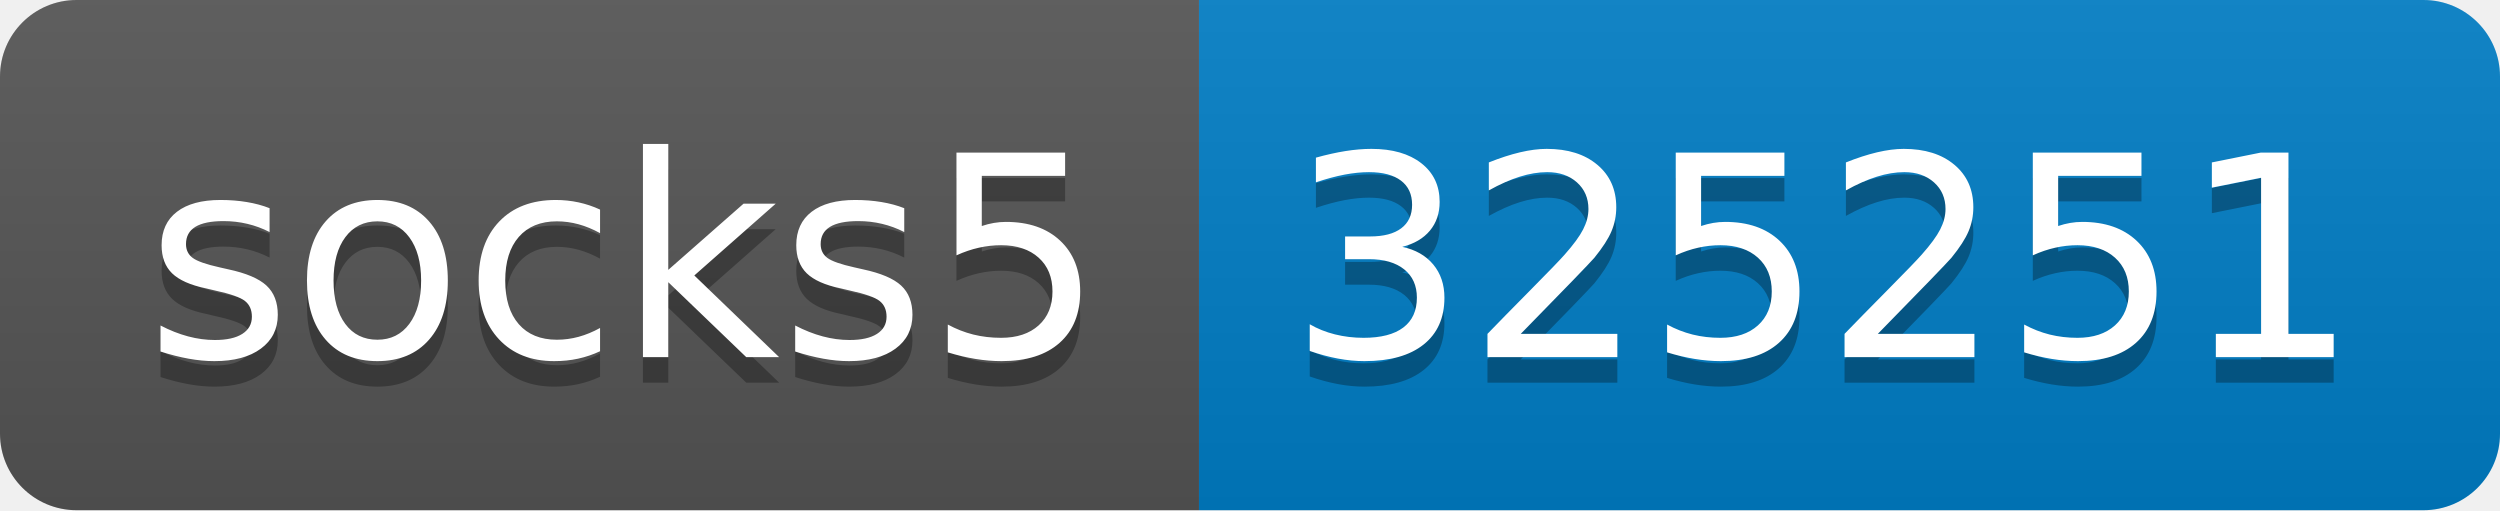
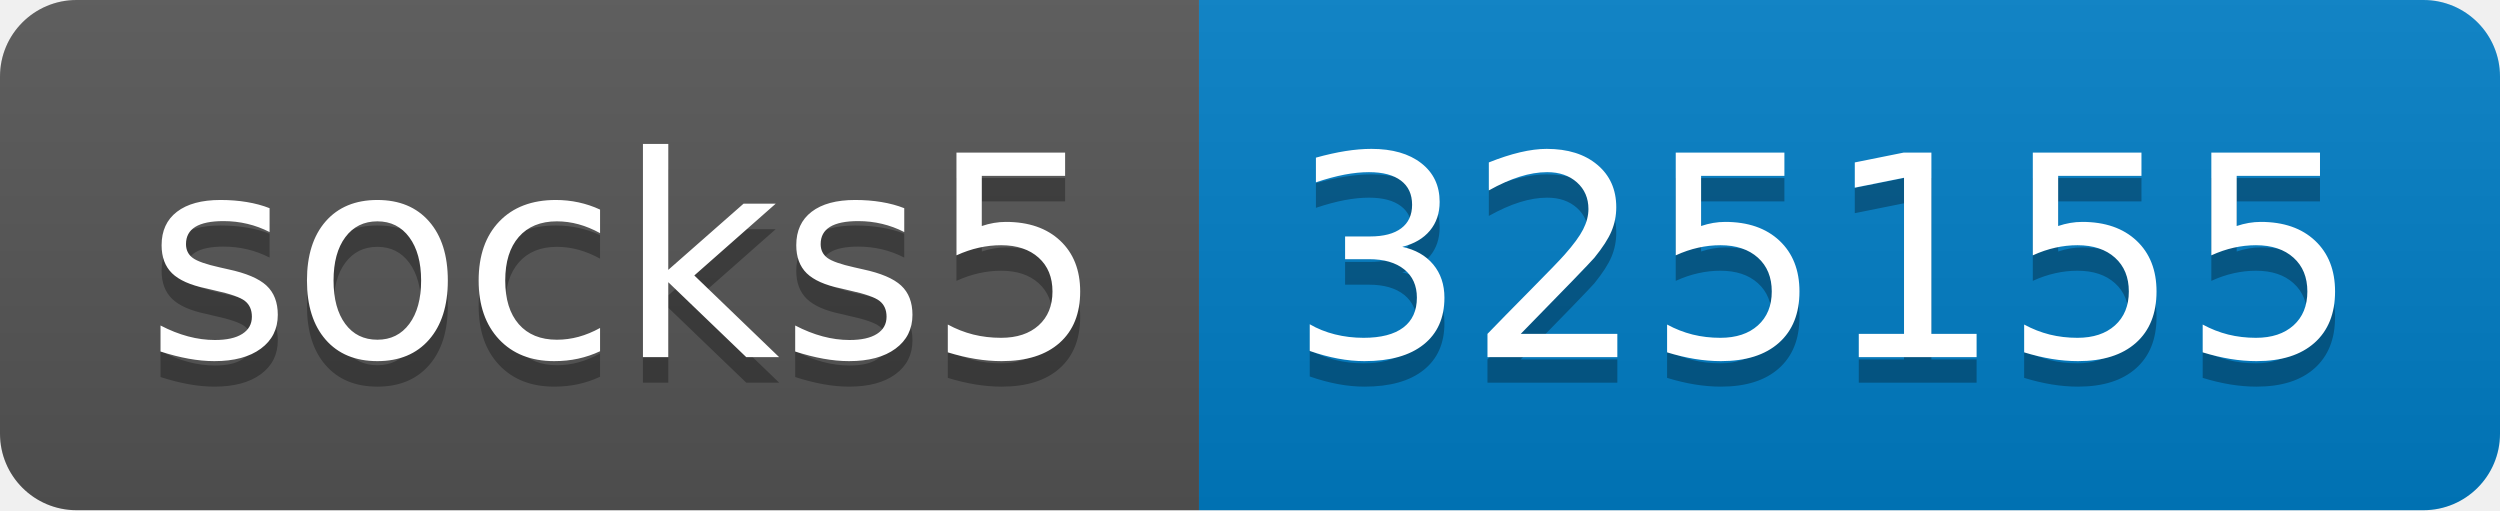
- <svg xmlns="http://www.w3.org/2000/svg" width="98" height="20" role="img" aria-label="socks5: 325251">
+ <svg xmlns="http://www.w3.org/2000/svg" width="98" height="20" role="img" aria-label="socks5: 325155">
  <linearGradient id="s" x2="0" y2="100%">
    <stop offset="0" stop-color="#bbb" stop-opacity=".1" />
    <stop offset="1" stop-opacity=".1" />
  </linearGradient>
  <clipPath id="r">
    <rect width="98" height="20" rx="3" fill="#fff" />
  </clipPath>
  <g clip-path="url(#r)">
    <rect width="47" height="20" fill="#555" />
    <rect x="47" width="51" height="20" fill="#007ec6" />
    <rect width="98" height="20" fill="url(#s)" />
  </g>
  <g fill="#fff" text-anchor="middle" font-family="Verdana,Geneva,DejaVu Sans,sans-serif" text-rendering="geometricPrecision" font-size="110">
    <text aria-hidden="true" x="245" y="150" fill="#010101" fill-opacity=".3" transform="scale(.1)" textLength="370">socks5</text>
    <text x="245" y="140" transform="scale(.1)" fill="#fff" textLength="370">socks5</text>
-     <text aria-hidden="true" x="715" y="150" fill="#010101" fill-opacity=".3" transform="scale(.1)" textLength="410">325251</text>
-     <text x="715" y="140" transform="scale(.1)" fill="#fff" textLength="410">325251</text>
+     <text aria-hidden="true" x="715" y="150" fill="#010101" fill-opacity=".3" transform="scale(.1)" textLength="410">325155</text>
+     <text x="715" y="140" transform="scale(.1)" fill="#fff" textLength="410">325155</text>
  </g>
</svg>
